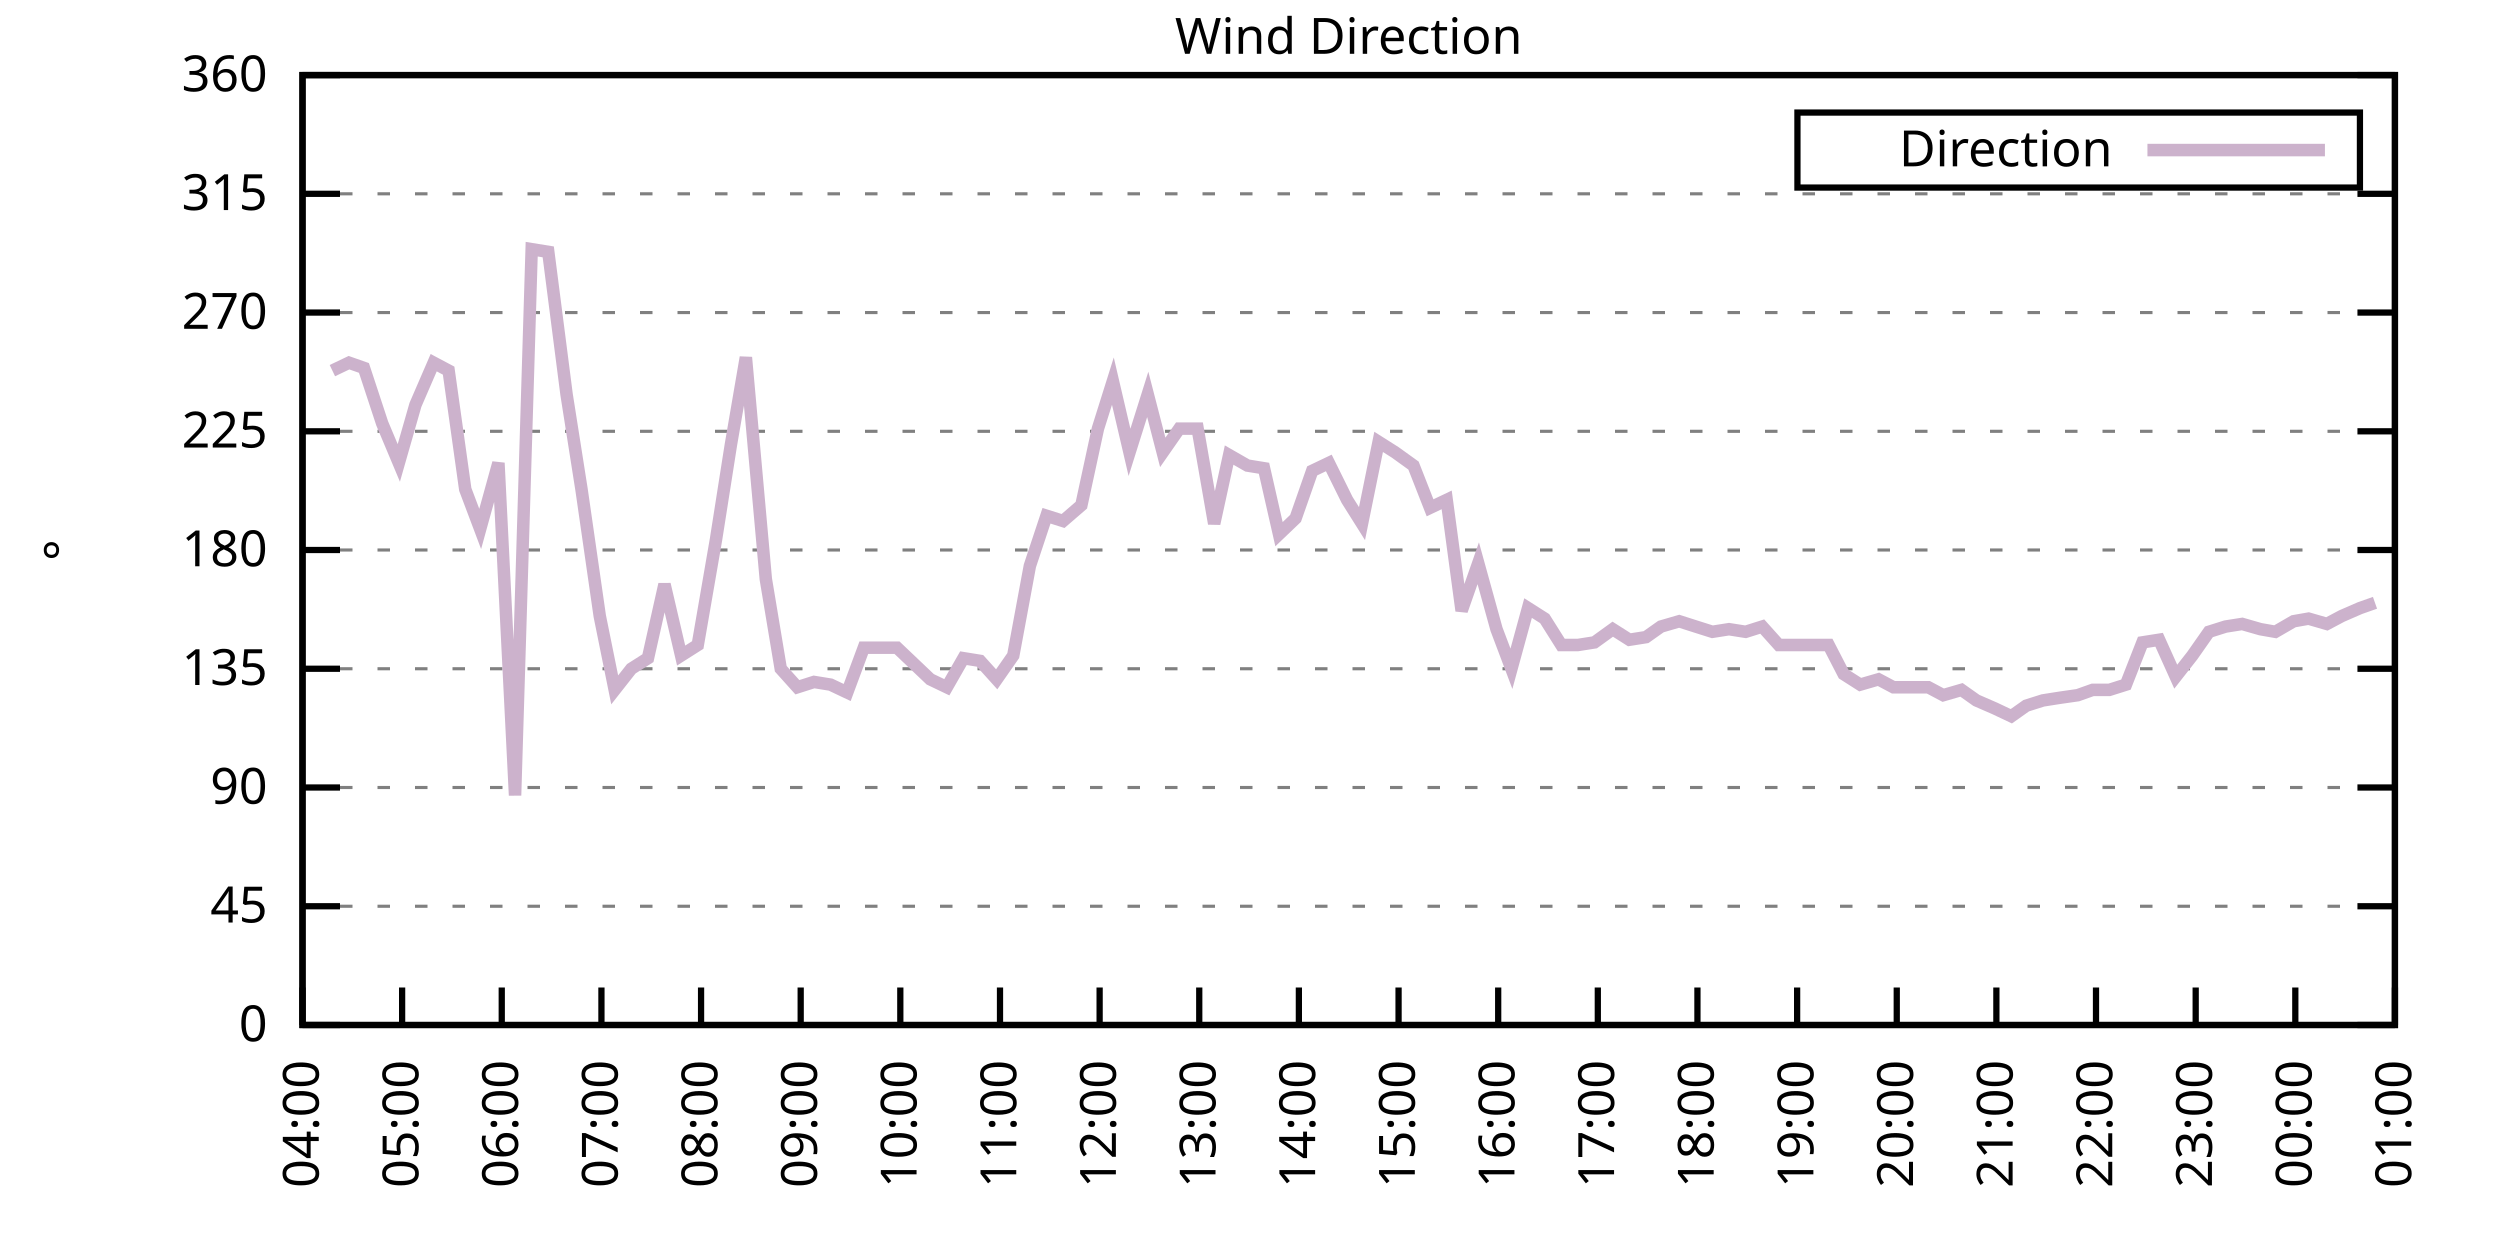
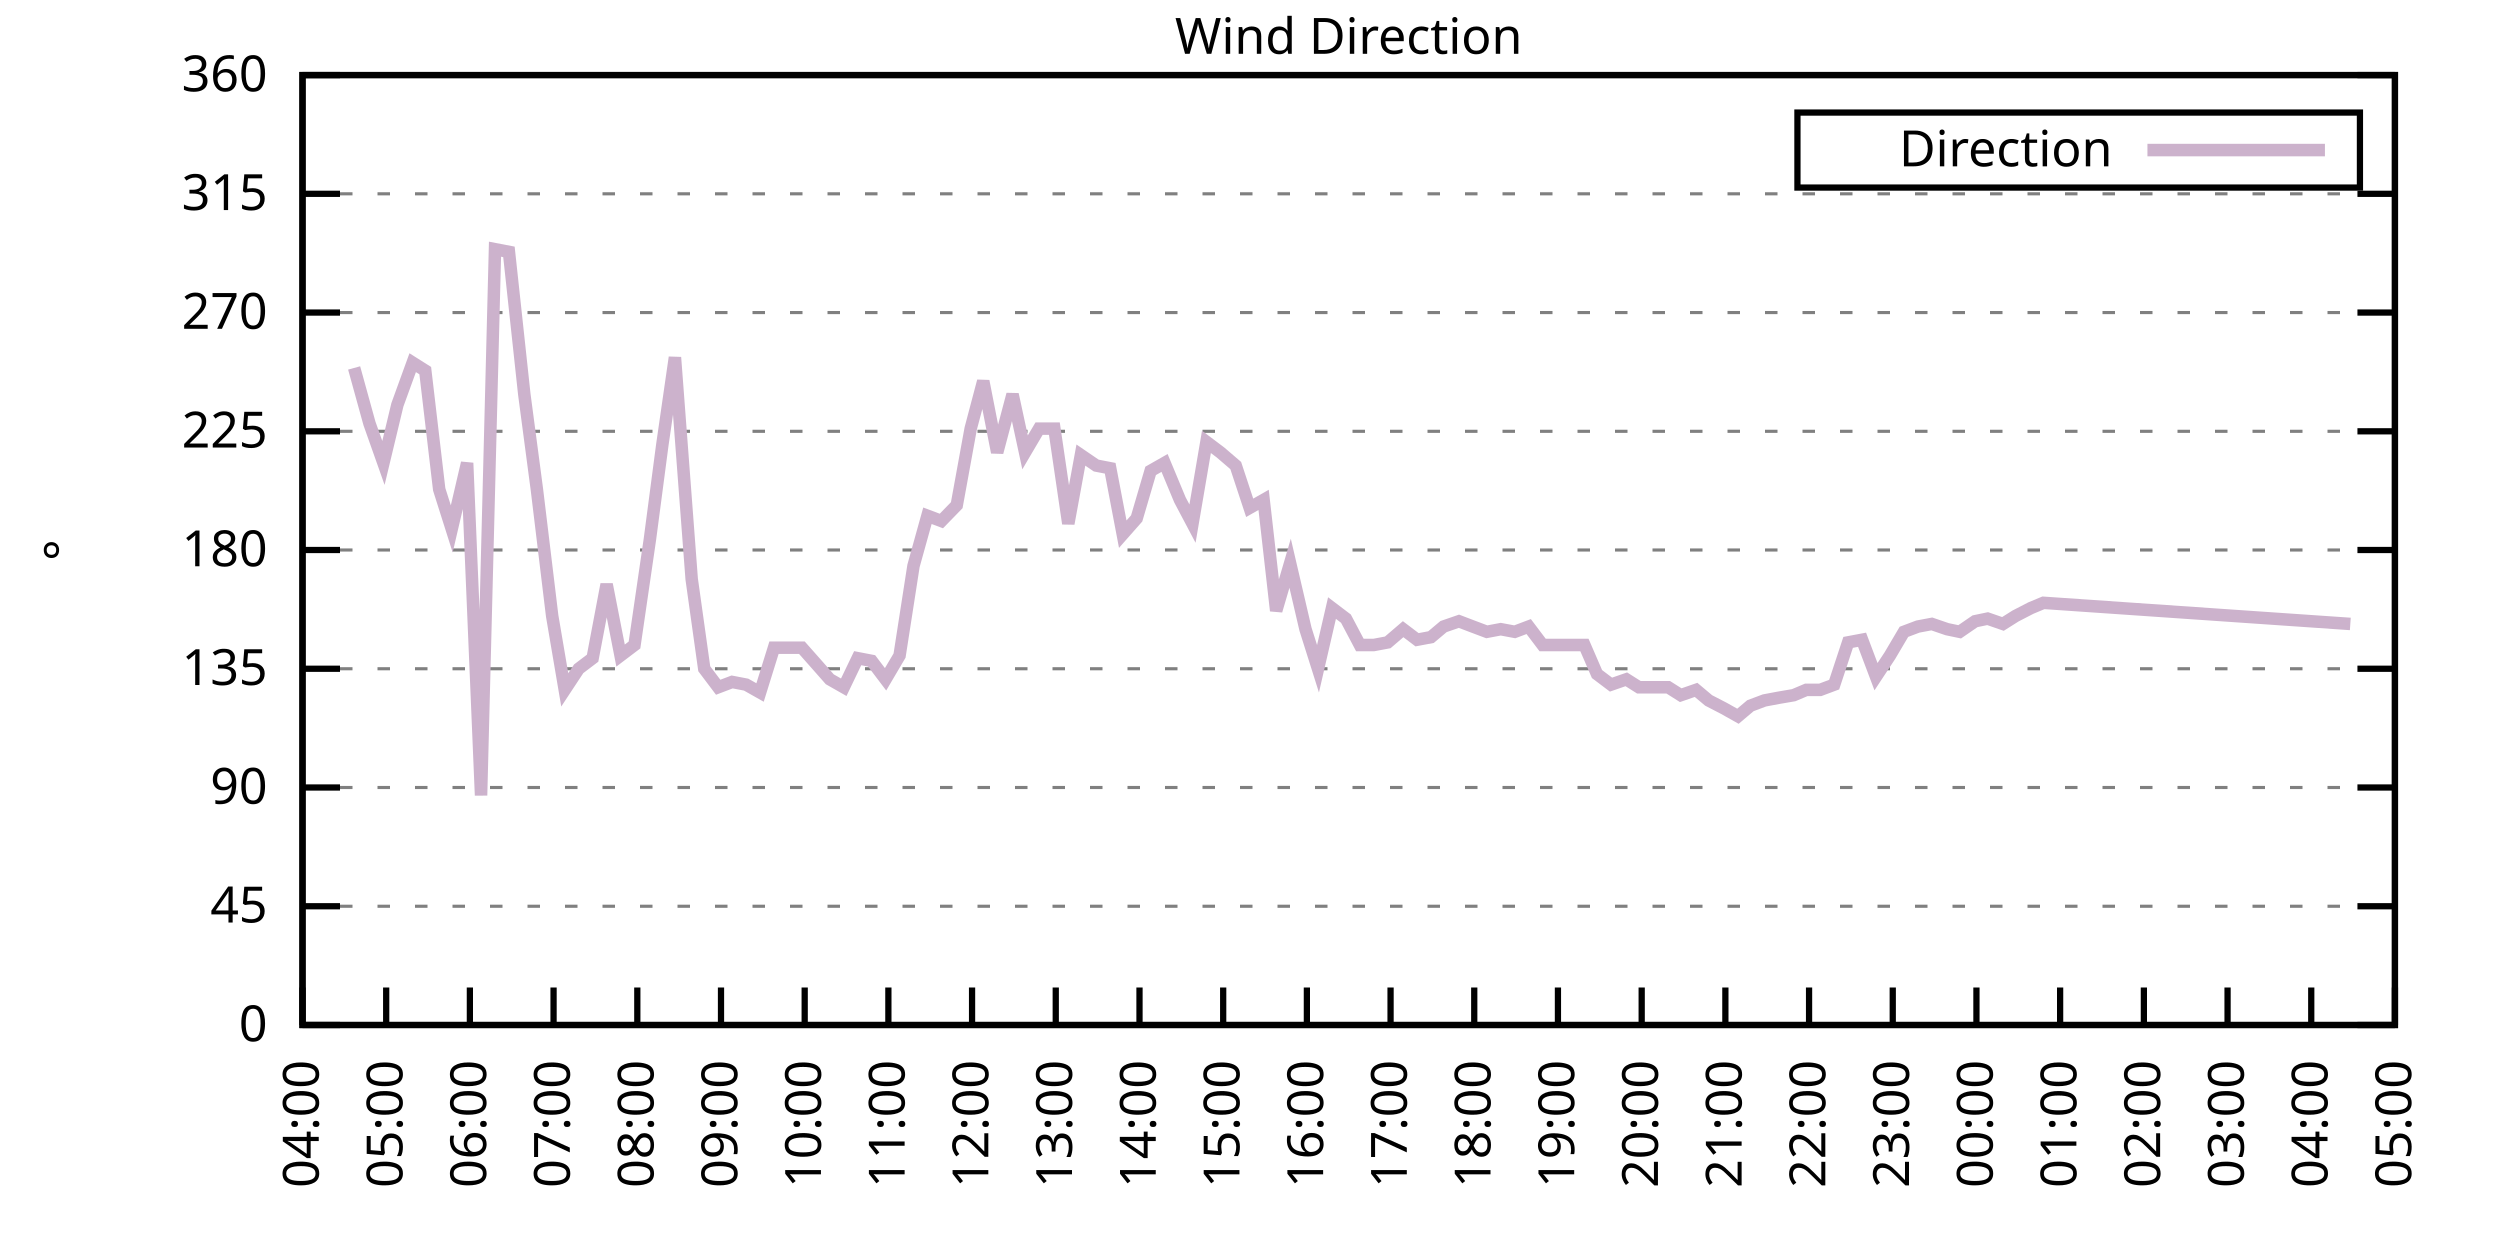
<svg xmlns="http://www.w3.org/2000/svg" xmlns:xlink="http://www.w3.org/1999/xlink" width="400" height="200" viewBox="0 0 400 200">
  <g id="gnuplot_canvas">
    <rect x="0" y="0" width="400" height="200" fill="none" />
    <defs>
      <circle id="gpDot" r="0.5" stroke-width="0.5" stroke="currentColor" />
      <path id="gpPt0" stroke-width="0.333" stroke="currentColor" d="M-1,0 h2 M0,-1 v2" />
      <path id="gpPt1" stroke-width="0.333" stroke="currentColor" d="M-1,-1 L1,1 M1,-1 L-1,1" />
      <path id="gpPt2" stroke-width="0.333" stroke="currentColor" d="M-1,0 L1,0 M0,-1 L0,1 M-1,-1 L1,1 M-1,1 L1,-1" />
      <rect id="gpPt3" stroke-width="0.333" stroke="currentColor" x="-1" y="-1" width="2" height="2" />
      <rect id="gpPt4" stroke-width="0.333" stroke="currentColor" fill="currentColor" x="-1" y="-1" width="2" height="2" />
      <circle id="gpPt5" stroke-width="0.333" stroke="currentColor" cx="0" cy="0" r="1" />
      <use xlink:href="#gpPt5" id="gpPt6" fill="currentColor" stroke="none" />
      <path id="gpPt7" stroke-width="0.333" stroke="currentColor" d="M0,-1.33 L-1.33,0.67 L1.33,0.67 z" />
      <use xlink:href="#gpPt7" id="gpPt8" fill="currentColor" stroke="none" />
      <use xlink:href="#gpPt7" id="gpPt9" stroke="currentColor" transform="rotate(180)" />
      <use xlink:href="#gpPt9" id="gpPt10" fill="currentColor" stroke="none" />
      <use xlink:href="#gpPt3" id="gpPt11" stroke="currentColor" transform="rotate(45)" />
      <use xlink:href="#gpPt11" id="gpPt12" fill="currentColor" stroke="none" />
      <path id="gpPt13" stroke-width="0.333" stroke="currentColor" d="M0,1.330 L1.265,0.411 L0.782,-1.067 L-0.782,-1.076 L-1.265,0.411 z" />
      <use xlink:href="#gpPt13" id="gpPt14" fill="currentColor" stroke="none" />
      <filter id="textbox" filterUnits="objectBoundingBox" x="0" y="0" height="1" width="1">
        <feFlood flood-color="white" flood-opacity="1" result="bgnd" />
        <feComposite in="SourceGraphic" in2="bgnd" operator="atop" />
      </filter>
      <filter id="greybox" filterUnits="objectBoundingBox" x="0" y="0" height="1" width="1">
        <feFlood flood-color="lightgrey" flood-opacity="1" result="grey" />
        <feComposite in="SourceGraphic" in2="grey" operator="atop" />
      </filter>
    </defs>
    <g fill="none" color="white" stroke="currentColor" stroke-width="1.00" stroke-linecap="butt" stroke-linejoin="miter">
</g>
    <g fill="none" color="black" stroke="currentColor" stroke-width="1.00" stroke-linecap="butt" stroke-linejoin="miter">
      <g stroke="none" shape-rendering="crispEdges">
        <polygon fill="rgb(255, 255, 255)" points="48.40,164.00 383.18,164.00 383.18,12.02 48.40,12.02 " />
      </g>
    </g>
    <g fill="none" color="black" stroke="currentColor" stroke-width="1.00" stroke-linecap="butt" stroke-linejoin="miter">
</g>
    <g fill="none" color="black" stroke="black" stroke-width="0.50" stroke-linecap="butt" stroke-linejoin="miter">
</g>
    <g fill="none" color="gray" stroke="currentColor" stroke-width="0.50" stroke-linecap="butt" stroke-linejoin="miter">
      <path stroke="gray" stroke-dasharray="2,4" class="gridline" d="M48.40,164.00 L383.19,164.00  " />
    </g>
    <g fill="none" color="gray" stroke="gray" stroke-width="1.00" stroke-linecap="butt" stroke-linejoin="miter">
</g>
    <g fill="none" color="black" stroke="currentColor" stroke-width="1.00" stroke-linecap="butt" stroke-linejoin="miter">
      <path stroke="black" d="M48.40,164.00 L54.40,164.00 M383.19,164.00 L377.19,164.00  " />
      <g transform="translate(42.80,166.60)" stroke="none" fill="black" font-family="Sans" font-size="8.00" text-anchor="end">
        <text>
          <tspan font-family="Sans"> 0</tspan>
        </text>
      </g>
    </g>
    <g fill="none" color="black" stroke="currentColor" stroke-width="1.00" stroke-linecap="butt" stroke-linejoin="miter">
</g>
    <g fill="none" color="black" stroke="black" stroke-width="0.50" stroke-linecap="butt" stroke-linejoin="miter">
</g>
    <g fill="none" color="gray" stroke="currentColor" stroke-width="0.50" stroke-linecap="butt" stroke-linejoin="miter">
      <path stroke="gray" stroke-dasharray="2,4" class="gridline" d="M48.40,145.00 L383.19,145.00  " />
    </g>
    <g fill="none" color="gray" stroke="gray" stroke-width="1.00" stroke-linecap="butt" stroke-linejoin="miter">
</g>
    <g fill="none" color="black" stroke="currentColor" stroke-width="1.00" stroke-linecap="butt" stroke-linejoin="miter">
      <path stroke="black" d="M48.40,145.00 L54.40,145.00 M383.19,145.00 L377.19,145.00  " />
      <g transform="translate(42.80,147.60)" stroke="none" fill="black" font-family="Sans" font-size="8.00" text-anchor="end">
        <text>
          <tspan font-family="Sans"> 45</tspan>
        </text>
      </g>
    </g>
    <g fill="none" color="black" stroke="currentColor" stroke-width="1.00" stroke-linecap="butt" stroke-linejoin="miter">
</g>
    <g fill="none" color="black" stroke="black" stroke-width="0.50" stroke-linecap="butt" stroke-linejoin="miter">
</g>
    <g fill="none" color="gray" stroke="currentColor" stroke-width="0.50" stroke-linecap="butt" stroke-linejoin="miter">
      <path stroke="gray" stroke-dasharray="2,4" class="gridline" d="M48.40,126.00 L383.19,126.00  " />
    </g>
    <g fill="none" color="gray" stroke="gray" stroke-width="1.00" stroke-linecap="butt" stroke-linejoin="miter">
</g>
    <g fill="none" color="black" stroke="currentColor" stroke-width="1.00" stroke-linecap="butt" stroke-linejoin="miter">
      <path stroke="black" d="M48.40,126.00 L54.40,126.00 M383.19,126.00 L377.19,126.00  " />
      <g transform="translate(42.80,128.60)" stroke="none" fill="black" font-family="Sans" font-size="8.00" text-anchor="end">
        <text>
          <tspan font-family="Sans"> 90</tspan>
        </text>
      </g>
    </g>
    <g fill="none" color="black" stroke="currentColor" stroke-width="1.00" stroke-linecap="butt" stroke-linejoin="miter">
</g>
    <g fill="none" color="black" stroke="black" stroke-width="0.50" stroke-linecap="butt" stroke-linejoin="miter">
</g>
    <g fill="none" color="gray" stroke="currentColor" stroke-width="0.50" stroke-linecap="butt" stroke-linejoin="miter">
      <path stroke="gray" stroke-dasharray="2,4" class="gridline" d="M48.40,107.00 L383.19,107.00  " />
    </g>
    <g fill="none" color="gray" stroke="gray" stroke-width="1.00" stroke-linecap="butt" stroke-linejoin="miter">
</g>
    <g fill="none" color="black" stroke="currentColor" stroke-width="1.00" stroke-linecap="butt" stroke-linejoin="miter">
      <path stroke="black" d="M48.40,107.00 L54.40,107.00 M383.19,107.00 L377.19,107.00  " />
      <g transform="translate(42.80,109.60)" stroke="none" fill="black" font-family="Sans" font-size="8.00" text-anchor="end">
        <text>
          <tspan font-family="Sans"> 135</tspan>
        </text>
      </g>
    </g>
    <g fill="none" color="black" stroke="currentColor" stroke-width="1.00" stroke-linecap="butt" stroke-linejoin="miter">
</g>
    <g fill="none" color="black" stroke="black" stroke-width="0.50" stroke-linecap="butt" stroke-linejoin="miter">
</g>
    <g fill="none" color="gray" stroke="currentColor" stroke-width="0.50" stroke-linecap="butt" stroke-linejoin="miter">
      <path stroke="gray" stroke-dasharray="2,4" class="gridline" d="M48.40,88.00 L383.19,88.00  " />
    </g>
    <g fill="none" color="gray" stroke="gray" stroke-width="1.00" stroke-linecap="butt" stroke-linejoin="miter">
</g>
    <g fill="none" color="black" stroke="currentColor" stroke-width="1.00" stroke-linecap="butt" stroke-linejoin="miter">
      <path stroke="black" d="M48.40,88.00 L54.40,88.00 M383.19,88.00 L377.19,88.00  " />
      <g transform="translate(42.80,90.60)" stroke="none" fill="black" font-family="Sans" font-size="8.00" text-anchor="end">
        <text>
          <tspan font-family="Sans"> 180</tspan>
        </text>
      </g>
    </g>
    <g fill="none" color="black" stroke="currentColor" stroke-width="1.00" stroke-linecap="butt" stroke-linejoin="miter">
</g>
    <g fill="none" color="black" stroke="black" stroke-width="0.50" stroke-linecap="butt" stroke-linejoin="miter">
</g>
    <g fill="none" color="gray" stroke="currentColor" stroke-width="0.50" stroke-linecap="butt" stroke-linejoin="miter">
      <path stroke="gray" stroke-dasharray="2,4" class="gridline" d="M48.40,69.01 L383.19,69.01  " />
    </g>
    <g fill="none" color="gray" stroke="gray" stroke-width="1.00" stroke-linecap="butt" stroke-linejoin="miter">
</g>
    <g fill="none" color="black" stroke="currentColor" stroke-width="1.00" stroke-linecap="butt" stroke-linejoin="miter">
      <path stroke="black" d="M48.40,69.01 L54.40,69.01 M383.19,69.01 L377.19,69.01  " />
      <g transform="translate(42.80,71.61)" stroke="none" fill="black" font-family="Sans" font-size="8.00" text-anchor="end">
        <text>
          <tspan font-family="Sans"> 225</tspan>
        </text>
      </g>
    </g>
    <g fill="none" color="black" stroke="currentColor" stroke-width="1.00" stroke-linecap="butt" stroke-linejoin="miter">
</g>
    <g fill="none" color="black" stroke="black" stroke-width="0.50" stroke-linecap="butt" stroke-linejoin="miter">
</g>
    <g fill="none" color="gray" stroke="currentColor" stroke-width="0.50" stroke-linecap="butt" stroke-linejoin="miter">
      <path stroke="gray" stroke-dasharray="2,4" class="gridline" d="M48.40,50.01 L383.19,50.01  " />
    </g>
    <g fill="none" color="gray" stroke="gray" stroke-width="1.00" stroke-linecap="butt" stroke-linejoin="miter">
</g>
    <g fill="none" color="black" stroke="currentColor" stroke-width="1.00" stroke-linecap="butt" stroke-linejoin="miter">
      <path stroke="black" d="M48.40,50.01 L54.40,50.01 M383.19,50.01 L377.19,50.01  " />
      <g transform="translate(42.80,52.61)" stroke="none" fill="black" font-family="Sans" font-size="8.00" text-anchor="end">
        <text>
          <tspan font-family="Sans"> 270</tspan>
        </text>
      </g>
    </g>
    <g fill="none" color="black" stroke="currentColor" stroke-width="1.00" stroke-linecap="butt" stroke-linejoin="miter">
</g>
    <g fill="none" color="black" stroke="black" stroke-width="0.50" stroke-linecap="butt" stroke-linejoin="miter">
</g>
    <g fill="none" color="gray" stroke="currentColor" stroke-width="0.50" stroke-linecap="butt" stroke-linejoin="miter">
      <path stroke="gray" stroke-dasharray="2,4" class="gridline" d="M48.40,31.01 L383.19,31.01  " />
    </g>
    <g fill="none" color="gray" stroke="gray" stroke-width="1.00" stroke-linecap="butt" stroke-linejoin="miter">
</g>
    <g fill="none" color="black" stroke="currentColor" stroke-width="1.00" stroke-linecap="butt" stroke-linejoin="miter">
      <path stroke="black" d="M48.40,31.01 L54.40,31.01 M383.19,31.01 L377.19,31.01  " />
      <g transform="translate(42.80,33.61)" stroke="none" fill="black" font-family="Sans" font-size="8.00" text-anchor="end">
        <text>
          <tspan font-family="Sans"> 315</tspan>
        </text>
      </g>
    </g>
    <g fill="none" color="black" stroke="currentColor" stroke-width="1.00" stroke-linecap="butt" stroke-linejoin="miter">
</g>
    <g fill="none" color="black" stroke="black" stroke-width="0.50" stroke-linecap="butt" stroke-linejoin="miter">
</g>
    <g fill="none" color="gray" stroke="currentColor" stroke-width="0.50" stroke-linecap="butt" stroke-linejoin="miter">
      <path stroke="gray" stroke-dasharray="2,4" class="gridline" d="M48.40,12.01 L383.19,12.01  " />
    </g>
    <g fill="none" color="gray" stroke="gray" stroke-width="1.00" stroke-linecap="butt" stroke-linejoin="miter">
</g>
    <g fill="none" color="black" stroke="currentColor" stroke-width="1.00" stroke-linecap="butt" stroke-linejoin="miter">
      <path stroke="black" d="M48.40,12.01 L54.40,12.01 M383.19,12.01 L377.19,12.01  " />
      <g transform="translate(42.80,14.61)" stroke="none" fill="black" font-family="Sans" font-size="8.00" text-anchor="end">
        <text>
          <tspan font-family="Sans"> 360</tspan>
        </text>
      </g>
    </g>
    <g fill="none" color="black" stroke="currentColor" stroke-width="1.00" stroke-linecap="butt" stroke-linejoin="miter">
      <path stroke="black" d="M48.40,164.00 L48.40,158.00  " />
      <g transform="translate(51.00,169.60) rotate(270.00)" stroke="none" fill="black" font-family="Sans" font-size="8.00" text-anchor="end">
        <text>
          <tspan font-family="Sans">04:00</tspan>
        </text>
      </g>
    </g>
    <g fill="none" color="black" stroke="currentColor" stroke-width="1.00" stroke-linecap="butt" stroke-linejoin="miter">
-       <path stroke="black" d="M64.34,164.00 L64.34,158.00  " />
-       <g transform="translate(66.94,169.60) rotate(270.00)" stroke="none" fill="black" font-family="Sans" font-size="8.00" text-anchor="end">
+       <path stroke="black" d="M61.79,164.00 L61.79,158.00  " />
+       <g transform="translate(64.39,169.60) rotate(270.00)" stroke="none" fill="black" font-family="Sans" font-size="8.00" text-anchor="end">
        <text>
          <tspan font-family="Sans">05:00</tspan>
        </text>
      </g>
    </g>
    <g fill="none" color="black" stroke="currentColor" stroke-width="1.00" stroke-linecap="butt" stroke-linejoin="miter">
-       <path stroke="black" d="M80.28,164.00 L80.28,158.00  " />
-       <g transform="translate(82.88,169.60) rotate(270.00)" stroke="none" fill="black" font-family="Sans" font-size="8.00" text-anchor="end">
+       <path stroke="black" d="M75.18,164.00 L75.18,158.00  " />
+       <g transform="translate(77.78,169.60) rotate(270.00)" stroke="none" fill="black" font-family="Sans" font-size="8.00" text-anchor="end">
        <text>
          <tspan font-family="Sans">06:00</tspan>
        </text>
      </g>
    </g>
    <g fill="none" color="black" stroke="currentColor" stroke-width="1.00" stroke-linecap="butt" stroke-linejoin="miter">
-       <path stroke="black" d="M96.23,164.00 L96.23,158.00  " />
-       <g transform="translate(98.83,169.60) rotate(270.00)" stroke="none" fill="black" font-family="Sans" font-size="8.00" text-anchor="end">
+       <path stroke="black" d="M88.57,164.00 L88.57,158.00  " />
+       <g transform="translate(91.17,169.60) rotate(270.00)" stroke="none" fill="black" font-family="Sans" font-size="8.00" text-anchor="end">
        <text>
          <tspan font-family="Sans">07:00</tspan>
        </text>
      </g>
    </g>
    <g fill="none" color="black" stroke="currentColor" stroke-width="1.00" stroke-linecap="butt" stroke-linejoin="miter">
-       <path stroke="black" d="M112.17,164.00 L112.17,158.00  " />
-       <g transform="translate(114.77,169.60) rotate(270.00)" stroke="none" fill="black" font-family="Sans" font-size="8.00" text-anchor="end">
+       <path stroke="black" d="M101.97,164.00 L101.97,158.00  " />
+       <g transform="translate(104.57,169.60) rotate(270.00)" stroke="none" fill="black" font-family="Sans" font-size="8.00" text-anchor="end">
        <text>
          <tspan font-family="Sans">08:00</tspan>
        </text>
      </g>
    </g>
    <g fill="none" color="black" stroke="currentColor" stroke-width="1.00" stroke-linecap="butt" stroke-linejoin="miter">
-       <path stroke="black" d="M128.11,164.00 L128.11,158.00  " />
-       <g transform="translate(130.71,169.60) rotate(270.00)" stroke="none" fill="black" font-family="Sans" font-size="8.00" text-anchor="end">
+       <path stroke="black" d="M115.36,164.00 L115.36,158.00  " />
+       <g transform="translate(117.96,169.60) rotate(270.00)" stroke="none" fill="black" font-family="Sans" font-size="8.00" text-anchor="end">
        <text>
          <tspan font-family="Sans">09:00</tspan>
        </text>
      </g>
    </g>
    <g fill="none" color="black" stroke="currentColor" stroke-width="1.00" stroke-linecap="butt" stroke-linejoin="miter">
-       <path stroke="black" d="M144.05,164.00 L144.05,158.00  " />
-       <g transform="translate(146.65,169.60) rotate(270.00)" stroke="none" fill="black" font-family="Sans" font-size="8.00" text-anchor="end">
+       <path stroke="black" d="M128.75,164.00 L128.75,158.00  " />
+       <g transform="translate(131.35,169.60) rotate(270.00)" stroke="none" fill="black" font-family="Sans" font-size="8.00" text-anchor="end">
        <text>
          <tspan font-family="Sans">10:00</tspan>
        </text>
      </g>
    </g>
    <g fill="none" color="black" stroke="currentColor" stroke-width="1.00" stroke-linecap="butt" stroke-linejoin="miter">
-       <path stroke="black" d="M160.00,164.00 L160.00,158.00  " />
-       <g transform="translate(162.60,169.60) rotate(270.00)" stroke="none" fill="black" font-family="Sans" font-size="8.00" text-anchor="end">
+       <path stroke="black" d="M142.14,164.00 L142.14,158.00  " />
+       <g transform="translate(144.74,169.60) rotate(270.00)" stroke="none" fill="black" font-family="Sans" font-size="8.00" text-anchor="end">
        <text>
          <tspan font-family="Sans">11:00</tspan>
        </text>
      </g>
    </g>
    <g fill="none" color="black" stroke="currentColor" stroke-width="1.00" stroke-linecap="butt" stroke-linejoin="miter">
-       <path stroke="black" d="M175.94,164.00 L175.94,158.00  " />
-       <g transform="translate(178.54,169.60) rotate(270.00)" stroke="none" fill="black" font-family="Sans" font-size="8.00" text-anchor="end">
+       <path stroke="black" d="M155.53,164.00 L155.53,158.00  " />
+       <g transform="translate(158.13,169.60) rotate(270.00)" stroke="none" fill="black" font-family="Sans" font-size="8.00" text-anchor="end">
        <text>
          <tspan font-family="Sans">12:00</tspan>
        </text>
      </g>
    </g>
    <g fill="none" color="black" stroke="currentColor" stroke-width="1.00" stroke-linecap="butt" stroke-linejoin="miter">
-       <path stroke="black" d="M191.88,164.00 L191.88,158.00  " />
-       <g transform="translate(194.48,169.60) rotate(270.00)" stroke="none" fill="black" font-family="Sans" font-size="8.00" text-anchor="end">
+       <path stroke="black" d="M168.92,164.00 L168.92,158.00  " />
+       <g transform="translate(171.52,169.60) rotate(270.00)" stroke="none" fill="black" font-family="Sans" font-size="8.00" text-anchor="end">
        <text>
          <tspan font-family="Sans">13:00</tspan>
        </text>
      </g>
    </g>
    <g fill="none" color="black" stroke="currentColor" stroke-width="1.00" stroke-linecap="butt" stroke-linejoin="miter">
-       <path stroke="black" d="M207.82,164.00 L207.82,158.00  " />
-       <g transform="translate(210.42,169.60) rotate(270.00)" stroke="none" fill="black" font-family="Sans" font-size="8.00" text-anchor="end">
+       <path stroke="black" d="M182.32,164.00 L182.32,158.00  " />
+       <g transform="translate(184.92,169.60) rotate(270.00)" stroke="none" fill="black" font-family="Sans" font-size="8.00" text-anchor="end">
        <text>
          <tspan font-family="Sans">14:00</tspan>
        </text>
      </g>
    </g>
    <g fill="none" color="black" stroke="currentColor" stroke-width="1.00" stroke-linecap="butt" stroke-linejoin="miter">
-       <path stroke="black" d="M223.77,164.00 L223.77,158.00  " />
-       <g transform="translate(226.37,169.60) rotate(270.00)" stroke="none" fill="black" font-family="Sans" font-size="8.00" text-anchor="end">
+       <path stroke="black" d="M195.71,164.00 L195.71,158.00  " />
+       <g transform="translate(198.31,169.60) rotate(270.00)" stroke="none" fill="black" font-family="Sans" font-size="8.00" text-anchor="end">
        <text>
          <tspan font-family="Sans">15:00</tspan>
        </text>
      </g>
    </g>
    <g fill="none" color="black" stroke="currentColor" stroke-width="1.00" stroke-linecap="butt" stroke-linejoin="miter">
-       <path stroke="black" d="M239.71,164.00 L239.71,158.00  " />
-       <g transform="translate(242.31,169.60) rotate(270.00)" stroke="none" fill="black" font-family="Sans" font-size="8.00" text-anchor="end">
+       <path stroke="black" d="M209.10,164.00 L209.10,158.00  " />
+       <g transform="translate(211.70,169.60) rotate(270.00)" stroke="none" fill="black" font-family="Sans" font-size="8.00" text-anchor="end">
        <text>
          <tspan font-family="Sans">16:00</tspan>
        </text>
      </g>
    </g>
    <g fill="none" color="black" stroke="currentColor" stroke-width="1.00" stroke-linecap="butt" stroke-linejoin="miter">
-       <path stroke="black" d="M255.65,164.00 L255.65,158.00  " />
-       <g transform="translate(258.25,169.60) rotate(270.00)" stroke="none" fill="black" font-family="Sans" font-size="8.00" text-anchor="end">
+       <path stroke="black" d="M222.49,164.00 L222.49,158.00  " />
+       <g transform="translate(225.09,169.60) rotate(270.00)" stroke="none" fill="black" font-family="Sans" font-size="8.00" text-anchor="end">
        <text>
          <tspan font-family="Sans">17:00</tspan>
        </text>
      </g>
    </g>
    <g fill="none" color="black" stroke="currentColor" stroke-width="1.00" stroke-linecap="butt" stroke-linejoin="miter">
-       <path stroke="black" d="M271.59,164.00 L271.59,158.00  " />
-       <g transform="translate(274.19,169.60) rotate(270.00)" stroke="none" fill="black" font-family="Sans" font-size="8.00" text-anchor="end">
+       <path stroke="black" d="M235.88,164.00 L235.88,158.00  " />
+       <g transform="translate(238.48,169.60) rotate(270.00)" stroke="none" fill="black" font-family="Sans" font-size="8.00" text-anchor="end">
        <text>
          <tspan font-family="Sans">18:00</tspan>
        </text>
      </g>
    </g>
    <g fill="none" color="black" stroke="currentColor" stroke-width="1.00" stroke-linecap="butt" stroke-linejoin="miter">
-       <path stroke="black" d="M287.54,164.00 L287.54,158.00  " />
-       <g transform="translate(290.14,169.60) rotate(270.00)" stroke="none" fill="black" font-family="Sans" font-size="8.00" text-anchor="end">
+       <path stroke="black" d="M249.27,164.00 L249.27,158.00  " />
+       <g transform="translate(251.87,169.60) rotate(270.00)" stroke="none" fill="black" font-family="Sans" font-size="8.00" text-anchor="end">
        <text>
          <tspan font-family="Sans">19:00</tspan>
        </text>
      </g>
    </g>
    <g fill="none" color="black" stroke="currentColor" stroke-width="1.00" stroke-linecap="butt" stroke-linejoin="miter">
-       <path stroke="black" d="M303.48,164.00 L303.48,158.00  " />
-       <g transform="translate(306.08,169.60) rotate(270.00)" stroke="none" fill="black" font-family="Sans" font-size="8.00" text-anchor="end">
+       <path stroke="black" d="M262.67,164.00 L262.67,158.00  " />
+       <g transform="translate(265.27,169.60) rotate(270.00)" stroke="none" fill="black" font-family="Sans" font-size="8.00" text-anchor="end">
        <text>
          <tspan font-family="Sans">20:00</tspan>
        </text>
      </g>
    </g>
    <g fill="none" color="black" stroke="currentColor" stroke-width="1.00" stroke-linecap="butt" stroke-linejoin="miter">
-       <path stroke="black" d="M319.42,164.00 L319.42,158.00  " />
-       <g transform="translate(322.02,169.60) rotate(270.00)" stroke="none" fill="black" font-family="Sans" font-size="8.00" text-anchor="end">
+       <path stroke="black" d="M276.06,164.00 L276.06,158.00  " />
+       <g transform="translate(278.66,169.60) rotate(270.00)" stroke="none" fill="black" font-family="Sans" font-size="8.00" text-anchor="end">
        <text>
          <tspan font-family="Sans">21:00</tspan>
        </text>
      </g>
    </g>
    <g fill="none" color="black" stroke="currentColor" stroke-width="1.00" stroke-linecap="butt" stroke-linejoin="miter">
-       <path stroke="black" d="M335.36,164.00 L335.36,158.00  " />
-       <g transform="translate(337.96,169.60) rotate(270.00)" stroke="none" fill="black" font-family="Sans" font-size="8.00" text-anchor="end">
+       <path stroke="black" d="M289.45,164.00 L289.45,158.00  " />
+       <g transform="translate(292.05,169.60) rotate(270.00)" stroke="none" fill="black" font-family="Sans" font-size="8.00" text-anchor="end">
        <text>
          <tspan font-family="Sans">22:00</tspan>
        </text>
      </g>
    </g>
    <g fill="none" color="black" stroke="currentColor" stroke-width="1.00" stroke-linecap="butt" stroke-linejoin="miter">
-       <path stroke="black" d="M351.31,164.00 L351.31,158.00  " />
-       <g transform="translate(353.91,169.60) rotate(270.00)" stroke="none" fill="black" font-family="Sans" font-size="8.00" text-anchor="end">
+       <path stroke="black" d="M302.84,164.00 L302.84,158.00  " />
+       <g transform="translate(305.44,169.60) rotate(270.00)" stroke="none" fill="black" font-family="Sans" font-size="8.00" text-anchor="end">
        <text>
          <tspan font-family="Sans">23:00</tspan>
        </text>
      </g>
    </g>
    <g fill="none" color="black" stroke="currentColor" stroke-width="1.00" stroke-linecap="butt" stroke-linejoin="miter">
-       <path stroke="black" d="M367.25,164.00 L367.25,158.00  " />
-       <g transform="translate(369.85,169.60) rotate(270.00)" stroke="none" fill="black" font-family="Sans" font-size="8.00" text-anchor="end">
+       <path stroke="black" d="M316.23,164.00 L316.23,158.00  " />
+       <g transform="translate(318.83,169.60) rotate(270.00)" stroke="none" fill="black" font-family="Sans" font-size="8.00" text-anchor="end">
        <text>
          <tspan font-family="Sans">00:00</tspan>
+         </text>
+       </g>
+     </g>
+     <g fill="none" color="black" stroke="currentColor" stroke-width="1.00" stroke-linecap="butt" stroke-linejoin="miter">
+       <path stroke="black" d="M329.62,164.00 L329.62,158.00  " />
+       <g transform="translate(332.22,169.60) rotate(270.00)" stroke="none" fill="black" font-family="Sans" font-size="8.00" text-anchor="end">
+         <text>
+           <tspan font-family="Sans">01:00</tspan>
+         </text>
+       </g>
+     </g>
+     <g fill="none" color="black" stroke="currentColor" stroke-width="1.00" stroke-linecap="butt" stroke-linejoin="miter">
+       <path stroke="black" d="M343.02,164.00 L343.02,158.00  " />
+       <g transform="translate(345.62,169.60) rotate(270.00)" stroke="none" fill="black" font-family="Sans" font-size="8.00" text-anchor="end">
+         <text>
+           <tspan font-family="Sans">02:00</tspan>
+         </text>
+       </g>
+     </g>
+     <g fill="none" color="black" stroke="currentColor" stroke-width="1.00" stroke-linecap="butt" stroke-linejoin="miter">
+       <path stroke="black" d="M356.41,164.00 L356.41,158.00  " />
+       <g transform="translate(359.01,169.60) rotate(270.00)" stroke="none" fill="black" font-family="Sans" font-size="8.00" text-anchor="end">
+         <text>
+           <tspan font-family="Sans">03:00</tspan>
+         </text>
+       </g>
+     </g>
+     <g fill="none" color="black" stroke="currentColor" stroke-width="1.00" stroke-linecap="butt" stroke-linejoin="miter">
+       <path stroke="black" d="M369.80,164.00 L369.80,158.00  " />
+       <g transform="translate(372.40,169.60) rotate(270.00)" stroke="none" fill="black" font-family="Sans" font-size="8.00" text-anchor="end">
+         <text>
+           <tspan font-family="Sans">04:00</tspan>
        </text>
      </g>
    </g>
    <g fill="none" color="black" stroke="currentColor" stroke-width="1.00" stroke-linecap="butt" stroke-linejoin="miter">
      <path stroke="black" d="M383.19,164.00 L383.19,158.00  " />
      <g transform="translate(385.79,169.60) rotate(270.00)" stroke="none" fill="black" font-family="Sans" font-size="8.00" text-anchor="end">
        <text>
-           <tspan font-family="Sans">01:00</tspan>
+           <tspan font-family="Sans">05:00</tspan>
        </text>
      </g>
    </g>
    <g fill="none" color="black" stroke="currentColor" stroke-width="1.00" stroke-linecap="butt" stroke-linejoin="miter">
</g>
    <g fill="none" color="black" stroke="currentColor" stroke-width="1.00" stroke-linecap="butt" stroke-linejoin="miter">
      <path stroke="black" d="M48.40,12.01 L48.40,164.00 L383.19,164.00 L383.19,12.01 L48.40,12.01 Z  " />
    </g>
    <g fill="none" color="black" stroke="currentColor" stroke-width="1.00" stroke-linecap="butt" stroke-linejoin="miter">
</g>
    <g fill="none" color="black" stroke="currentColor" stroke-width="1.00" stroke-linecap="butt" stroke-linejoin="miter">
      <path stroke="black" d="M287.59,30.01 L287.59,18.01 L377.59,18.01 L377.59,30.01 L287.59,30.01 Z  " />
    </g>
    <g id="Wind_direction_plot_1">
      <g fill="none" color="white" stroke="black" stroke-width="2.00" stroke-linecap="butt" stroke-linejoin="miter">
</g>
      <g fill="none" color="black" stroke="currentColor" stroke-width="2.00" stroke-linecap="butt" stroke-linejoin="miter">
        <g transform="translate(337.99,26.61)" stroke="none" fill="black" font-family="Sans" font-size="8.00" text-anchor="end">
          <text>
            <tspan font-family="Sans">Direction</tspan>
          </text>
        </g>
      </g>
      <g fill="none" color="black" stroke="currentColor" stroke-width="2.00" stroke-linecap="butt" stroke-linejoin="miter">
-         <path stroke="rgb(204, 178, 204)" d="M343.59,24.01 L371.99,24.01 M53.18,59.30 L55.84,58.03 L58.23,58.87 L61.15,67.74 L63.81,74.07 L66.47,64.78   L69.39,58.03 L71.78,59.30 L74.44,78.29 L76.83,84.63 L79.75,74.07 L82.41,127.27 L85.07,39.87 L87.72,40.30   L90.65,63.10 L93.04,78.29 L95.96,98.56 L98.35,110.38 L101.01,107.00 L103.67,105.31 L106.32,93.49 L108.98,104.89   L111.64,103.20 L114.56,86.32 L116.95,71.12 L119.34,57.18 L122.53,92.65 L124.92,107.00 L127.58,109.96 L130.24,109.11   L132.89,109.54 L135.55,110.80 L138.21,103.63 L140.87,103.63 L143.52,103.63 L146.18,106.16 L148.84,108.69 L151.49,109.96   L154.15,105.31 L156.81,105.74 L159.47,108.69 L162.12,104.89 L164.78,90.54 L167.44,82.52 L170.09,83.36 L173.02,80.83   L175.67,68.58 L178.06,60.98 L180.72,72.38 L183.64,63.10 L186.04,72.38 L188.69,68.58 L191.62,68.58 L194.27,83.78   L196.66,72.81 L199.59,74.49 L202.24,74.92 L204.64,85.47 L207.29,82.94 L209.95,75.34 L212.61,74.07 L215.53,79.98   L217.92,83.78 L220.58,70.70 L223.23,72.38 L226.16,74.49 L228.81,81.25 L231.47,79.98 L233.86,97.72 L236.52,90.12   L239.44,100.67 L241.83,107.00 L244.49,97.29 L247.15,98.98 L249.81,103.20 L252.46,103.20 L255.12,102.78 L258.04,100.67   L260.70,102.36 L263.36,101.94 L265.75,100.25 L268.67,99.40 L271.33,100.25 L273.98,101.09 L276.64,100.67 L279.30,101.09   L281.96,100.25 L284.61,103.20 L289.93,103.20 L292.58,103.20 L294.98,107.85 L297.63,109.54 L300.56,108.69 L302.95,109.96   L305.87,109.96 L308.53,109.96 L310.92,111.23 L313.84,110.38 L316.23,112.07 L319.15,113.34 L321.81,114.60 L324.20,112.91   L326.86,112.07 L329.52,111.65 L332.44,111.23 L334.83,110.38 L337.49,110.38 L340.15,109.54 L342.80,102.78 L345.46,102.36   L348.12,108.27 L350.77,104.89 L353.43,101.09 L356.09,100.25 L358.75,99.83 L361.67,100.67 L364.06,101.09 L366.98,99.40   L369.37,98.98 L372.30,99.83 L374.69,98.56 L377.61,97.29 L380.00,96.45  " />
+         <path stroke="rgb(204, 178, 204)" d="M343.59,24.01 L371.99,24.01 M56.66,58.87 L59.11,67.74 L61.35,74.07 L63.58,64.78 L66.03,58.03 L68.04,59.30   L70.27,78.29 L72.28,84.63 L74.74,74.07 L76.97,127.27 L79.20,39.87 L81.43,40.30 L83.89,63.10 L85.90,78.29   L88.35,98.56 L90.36,110.38 L92.59,107.00 L94.82,105.31 L97.06,93.49 L99.29,104.89 L101.52,103.20 L103.98,86.32   L105.98,71.12 L107.99,57.18 L110.67,92.65 L112.68,107.00 L114.91,109.96 L117.14,109.11 L119.38,109.54 L121.61,110.80   L123.84,103.63 L126.07,103.63 L128.30,103.63 L130.54,106.16 L132.77,108.69 L135.00,109.96 L137.23,105.31 L139.46,105.74   L141.69,108.69 L143.93,104.89 L146.16,90.54 L148.39,82.52 L150.62,83.36 L153.08,80.83 L155.31,68.58 L157.32,60.98   L159.55,72.38 L162.01,63.10 L164.01,72.38 L166.25,68.58 L168.70,68.58 L170.93,83.78 L172.94,72.81 L175.40,74.49   L177.63,74.92 L179.64,85.47 L181.87,82.94 L184.10,75.34 L186.33,74.07 L188.79,79.98 L190.80,83.78 L193.03,70.70   L195.26,72.38 L197.72,74.49 L199.95,81.25 L202.18,79.98 L204.19,97.72 L206.42,90.12 L208.88,100.67 L210.88,107.00   L213.12,97.29 L215.35,98.98 L217.58,103.20 L219.81,103.20 L222.04,102.78 L224.50,100.67 L226.73,102.36 L228.96,101.94   L230.97,100.25 L233.43,99.40 L235.66,100.25 L237.89,101.09 L240.12,100.67 L242.36,101.09 L244.59,100.25 L246.82,103.20   L251.28,103.20 L253.51,103.20 L255.52,107.85 L257.76,109.54 L260.21,108.69 L262.22,109.96 L264.67,109.96 L266.91,109.96   L268.92,111.23 L271.37,110.38 L273.38,112.07 L275.83,113.34 L278.07,114.60 L280.07,112.91 L282.31,112.07 L284.54,111.65   L286.99,111.23 L289.00,110.38 L291.23,110.38 L293.47,109.54 L295.70,102.78 L297.93,102.36 L300.16,108.27 L302.39,104.89   L304.63,101.09 L306.86,100.25 L309.09,99.83 L311.54,100.67 L313.55,101.09 L316.01,99.40 L318.02,98.98 L320.47,99.83   L322.48,98.56 L324.94,97.29 L326.95,96.45 L376.05,99.83  " />
      </g>
    </g>
    <g fill="none" color="black" stroke="currentColor" stroke-width="2.00" stroke-linecap="butt" stroke-linejoin="miter">
</g>
    <g fill="none" color="black" stroke="black" stroke-width="1.00" stroke-linecap="butt" stroke-linejoin="miter">
</g>
    <g fill="none" color="black" stroke="currentColor" stroke-width="1.00" stroke-linecap="butt" stroke-linejoin="miter">
      <path stroke="black" d="M48.40,12.01 L48.40,164.00 L383.19,164.00 L383.19,12.01 L48.40,12.01 Z  " />
      <g transform="translate(12.80,88.01) rotate(270.00)" stroke="none" fill="black" font-family="Sans" font-size="8.00" text-anchor="middle">
        <text>
          <tspan font-family="Sans">°</tspan>
        </text>
      </g>
    </g>
    <g fill="none" color="black" stroke="currentColor" stroke-width="1.00" stroke-linecap="butt" stroke-linejoin="miter">
</g>
    <g fill="none" color="black" stroke="currentColor" stroke-width="1.00" stroke-linecap="butt" stroke-linejoin="miter">
      <g transform="translate(215.79,8.61)" stroke="none" fill="black" font-family="Sans" font-size="8.00" text-anchor="middle">
        <text>
          <tspan font-family="Sans">Wind Direction</tspan>
        </text>
      </g>
    </g>
    <g fill="none" color="black" stroke="currentColor" stroke-width="1.00" stroke-linecap="butt" stroke-linejoin="miter">
</g>
  </g>
</svg>
